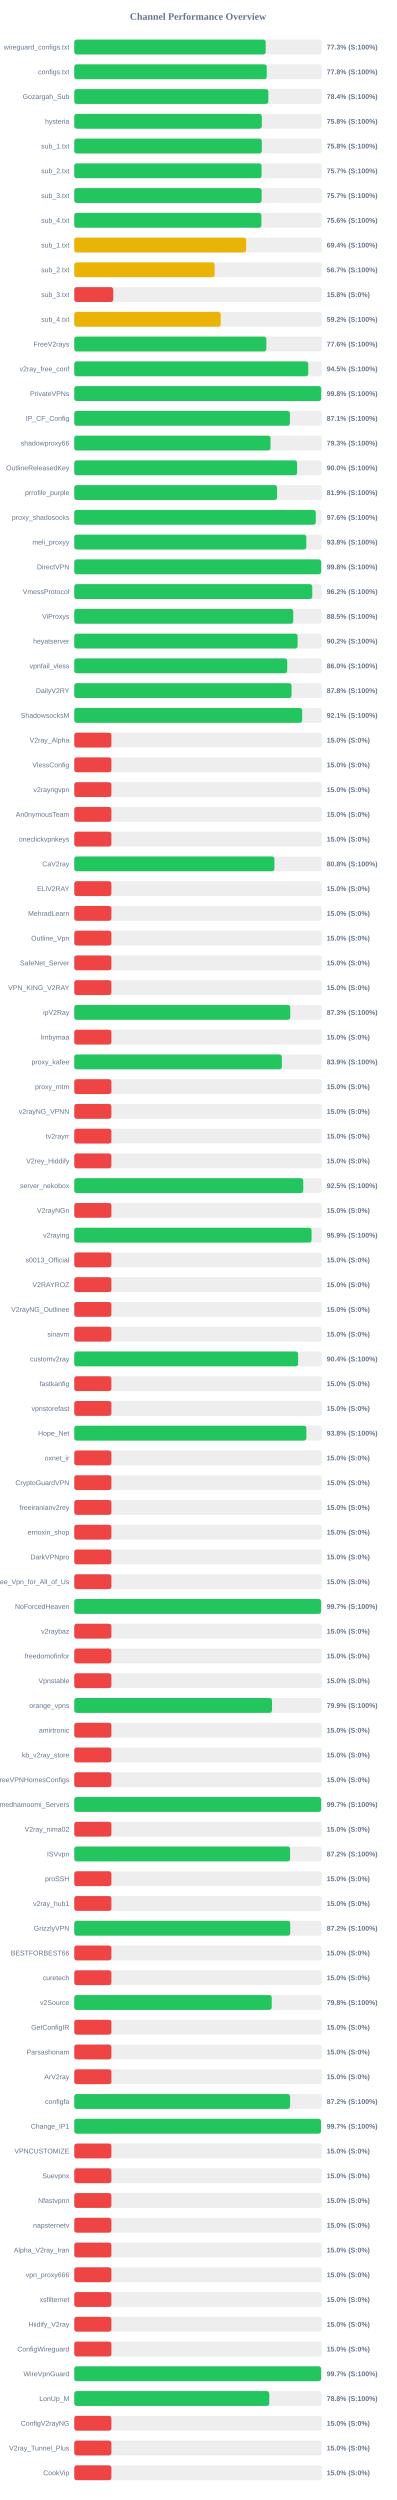
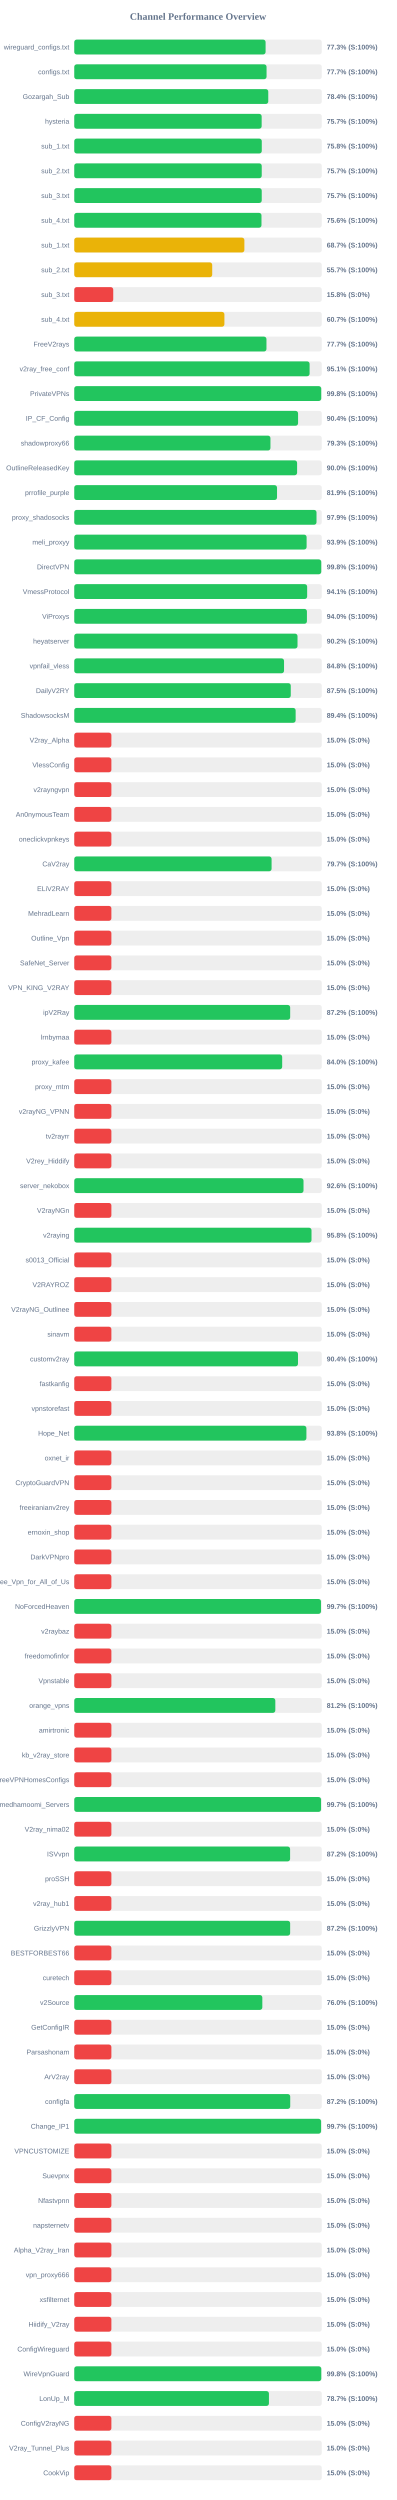
<svg xmlns="http://www.w3.org/2000/svg" width="800" height="5050" version="1.1">
  <style>
        .row { font: 14px Arial; fill: #64748b; }
        .score { font: bold 14px Arial; fill: #64748b; }
    </style>
  <text x="400" y="40" text-anchor="middle" font-size="20px" font-weight="bold" fill="#64748b">Channel Performance Overview</text>
  <rect x="150" y="80" width="500" height="30" fill="#eee" rx="5" />
-   <rect x="150" y="80" width="386.65" height="30" fill="#22c55e" rx="5" />
+   <rect x="150" y="80" width="386.5" height="30" fill="#22c55e" rx="5" />
  <text x="140" y="100" text-anchor="end" class="row">wireguard_configs.txt</text>
  <text x="660" y="100" text-anchor="start" class="score">77.3% (S:100%)</text>
  <rect x="150" y="130" width="500" height="30" fill="#eee" rx="5" />
-   <rect x="150" y="130" width="388.85" height="30" fill="#22c55e" rx="5" />
+   <rect x="150" y="130" width="388.45" height="30" fill="#22c55e" rx="5" />
  <text x="140" y="150" text-anchor="end" class="row">configs.txt</text>
-   <text x="660" y="150" text-anchor="start" class="score">77.8% (S:100%)</text>
+   <text x="660" y="150" text-anchor="start" class="score">77.7% (S:100%)</text>
  <rect x="150" y="180" width="500" height="30" fill="#eee" rx="5" />
-   <rect x="150" y="180" width="392.05" height="30" fill="#22c55e" rx="5" />
+   <rect x="150" y="180" width="391.9" height="30" fill="#22c55e" rx="5" />
  <text x="140" y="200" text-anchor="end" class="row">Gozargah_Sub</text>
  <text x="660" y="200" text-anchor="start" class="score">78.4% (S:100%)</text>
  <rect x="150" y="230" width="500" height="30" fill="#eee" rx="5" />
-   <rect x="150" y="230" width="378.85" height="30" fill="#22c55e" rx="5" />
+   <rect x="150" y="230" width="378.55" height="30" fill="#22c55e" rx="5" />
  <text x="140" y="250" text-anchor="end" class="row">hysteria</text>
-   <text x="660" y="250" text-anchor="start" class="score">75.8% (S:100%)</text>
+   <text x="660" y="250" text-anchor="start" class="score">75.7% (S:100%)</text>
  <rect x="150" y="280" width="500" height="30" fill="#eee" rx="5" />
-   <rect x="150" y="280" width="378.85" height="30" fill="#22c55e" rx="5" />
+   <rect x="150" y="280" width="378.8" height="30" fill="#22c55e" rx="5" />
  <text x="140" y="300" text-anchor="end" class="row">sub_1.txt</text>
  <text x="660" y="300" text-anchor="start" class="score">75.8% (S:100%)</text>
  <rect x="150" y="330" width="500" height="30" fill="#eee" rx="5" />
-   <rect x="150" y="330" width="378.4" height="30" fill="#22c55e" rx="5" />
+   <rect x="150" y="330" width="378.7" height="30" fill="#22c55e" rx="5" />
  <text x="140" y="350" text-anchor="end" class="row">sub_2.txt</text>
  <text x="660" y="350" text-anchor="start" class="score">75.7% (S:100%)</text>
  <rect x="150" y="380" width="500" height="30" fill="#eee" rx="5" />
-   <rect x="150" y="380" width="378.55" height="30" fill="#22c55e" rx="5" />
+   <rect x="150" y="380" width="378.7" height="30" fill="#22c55e" rx="5" />
  <text x="140" y="400" text-anchor="end" class="row">sub_3.txt</text>
  <text x="660" y="400" text-anchor="start" class="score">75.7% (S:100%)</text>
  <rect x="150" y="430" width="500" height="30" fill="#eee" rx="5" />
-   <rect x="150" y="430" width="378.0" height="30" fill="#22c55e" rx="5" />
+   <rect x="150" y="430" width="378.2" height="30" fill="#22c55e" rx="5" />
  <text x="140" y="450" text-anchor="end" class="row">sub_4.txt</text>
  <text x="660" y="450" text-anchor="start" class="score">75.6% (S:100%)</text>
  <rect x="150" y="480" width="500" height="30" fill="#eee" rx="5" />
-   <rect x="150" y="480" width="347.2" height="30" fill="#eab308" rx="5" />
+   <rect x="150" y="480" width="343.65" height="30" fill="#eab308" rx="5" />
  <text x="140" y="500" text-anchor="end" class="row">sub_1.txt</text>
-   <text x="660" y="500" text-anchor="start" class="score">69.4% (S:100%)</text>
+   <text x="660" y="500" text-anchor="start" class="score">68.7% (S:100%)</text>
  <rect x="150" y="530" width="500" height="30" fill="#eee" rx="5" />
-   <rect x="150" y="530" width="283.6" height="30" fill="#eab308" rx="5" />
+   <rect x="150" y="530" width="278.65" height="30" fill="#eab308" rx="5" />
  <text x="140" y="550" text-anchor="end" class="row">sub_2.txt</text>
-   <text x="660" y="550" text-anchor="start" class="score">56.7% (S:100%)</text>
+   <text x="660" y="550" text-anchor="start" class="score">55.7% (S:100%)</text>
  <rect x="150" y="580" width="500" height="30" fill="#eee" rx="5" />
  <rect x="150" y="580" width="78.75" height="30" fill="#ef4444" rx="5" />
  <text x="140" y="600" text-anchor="end" class="row">sub_3.txt</text>
  <text x="660" y="600" text-anchor="start" class="score">15.8% (S:0%)</text>
  <rect x="150" y="630" width="500" height="30" fill="#eee" rx="5" />
-   <rect x="150" y="630" width="295.85" height="30" fill="#eab308" rx="5" />
+   <rect x="150" y="630" width="303.3" height="30" fill="#eab308" rx="5" />
  <text x="140" y="650" text-anchor="end" class="row">sub_4.txt</text>
-   <text x="660" y="650" text-anchor="start" class="score">59.2% (S:100%)</text>
+   <text x="660" y="650" text-anchor="start" class="score">60.7% (S:100%)</text>
  <rect x="150" y="680" width="500" height="30" fill="#eee" rx="5" />
-   <rect x="150" y="680" width="388.0" height="30" fill="#22c55e" rx="5" />
+   <rect x="150" y="680" width="388.25" height="30" fill="#22c55e" rx="5" />
  <text x="140" y="700" text-anchor="end" class="row">FreeV2rays</text>
-   <text x="660" y="700" text-anchor="start" class="score">77.6% (S:100%)</text>
+   <text x="660" y="700" text-anchor="start" class="score">77.7% (S:100%)</text>
  <rect x="150" y="730" width="500" height="30" fill="#eee" rx="5" />
-   <rect x="150" y="730" width="472.7" height="30" fill="#22c55e" rx="5" />
+   <rect x="150" y="730" width="475.4" height="30" fill="#22c55e" rx="5" />
  <text x="140" y="750" text-anchor="end" class="row">v2ray_free_conf</text>
-   <text x="660" y="750" text-anchor="start" class="score">94.5% (S:100%)</text>
+   <text x="660" y="750" text-anchor="start" class="score">95.1% (S:100%)</text>
  <rect x="150" y="780" width="500" height="30" fill="#eee" rx="5" />
  <rect x="150" y="780" width="498.85" height="30" fill="#22c55e" rx="5" />
  <text x="140" y="800" text-anchor="end" class="row">PrivateVPNs</text>
  <text x="660" y="800" text-anchor="start" class="score">99.8% (S:100%)</text>
  <rect x="150" y="830" width="500" height="30" fill="#eee" rx="5" />
-   <rect x="150" y="830" width="435.65" height="30" fill="#22c55e" rx="5" />
+   <rect x="150" y="830" width="452.1" height="30" fill="#22c55e" rx="5" />
  <text x="140" y="850" text-anchor="end" class="row">IP_CF_Config</text>
-   <text x="660" y="850" text-anchor="start" class="score">87.1% (S:100%)</text>
+   <text x="660" y="850" text-anchor="start" class="score">90.4% (S:100%)</text>
  <rect x="150" y="880" width="500" height="30" fill="#eee" rx="5" />
-   <rect x="150" y="880" width="396.45" height="30" fill="#22c55e" rx="5" />
+   <rect x="150" y="880" width="396.3" height="30" fill="#22c55e" rx="5" />
  <text x="140" y="900" text-anchor="end" class="row">shadowproxy66</text>
  <text x="660" y="900" text-anchor="start" class="score">79.3% (S:100%)</text>
  <rect x="150" y="930" width="500" height="30" fill="#eee" rx="5" />
  <rect x="150" y="930" width="450.15" height="30" fill="#22c55e" rx="5" />
  <text x="140" y="950" text-anchor="end" class="row">OutlineReleasedKey</text>
  <text x="660" y="950" text-anchor="start" class="score">90.0% (S:100%)</text>
  <rect x="150" y="980" width="500" height="30" fill="#eee" rx="5" />
-   <rect x="150" y="980" width="409.65" height="30" fill="#22c55e" rx="5" />
+   <rect x="150" y="980" width="409.6" height="30" fill="#22c55e" rx="5" />
  <text x="140" y="1000" text-anchor="end" class="row">prrofile_purple</text>
  <text x="660" y="1000" text-anchor="start" class="score">81.9% (S:100%)</text>
  <rect x="150" y="1030" width="500" height="30" fill="#eee" rx="5" />
-   <rect x="150" y="1030" width="487.85" height="30" fill="#22c55e" rx="5" />
+   <rect x="150" y="1030" width="489.35" height="30" fill="#22c55e" rx="5" />
  <text x="140" y="1050" text-anchor="end" class="row">proxy_shadosocks</text>
-   <text x="660" y="1050" text-anchor="start" class="score">97.6% (S:100%)</text>
+   <text x="660" y="1050" text-anchor="start" class="score">97.9% (S:100%)</text>
  <rect x="150" y="1080" width="500" height="30" fill="#eee" rx="5" />
-   <rect x="150" y="1080" width="468.75" height="30" fill="#22c55e" rx="5" />
+   <rect x="150" y="1080" width="469.35" height="30" fill="#22c55e" rx="5" />
  <text x="140" y="1100" text-anchor="end" class="row">meli_proxyy</text>
-   <text x="660" y="1100" text-anchor="start" class="score">93.8% (S:100%)</text>
+   <text x="660" y="1100" text-anchor="start" class="score">93.9% (S:100%)</text>
  <rect x="150" y="1130" width="500" height="30" fill="#eee" rx="5" />
-   <rect x="150" y="1130" width="498.75" height="30" fill="#22c55e" rx="5" />
+   <rect x="150" y="1130" width="498.9" height="30" fill="#22c55e" rx="5" />
  <text x="140" y="1150" text-anchor="end" class="row">DirectVPN</text>
  <text x="660" y="1150" text-anchor="start" class="score">99.8% (S:100%)</text>
  <rect x="150" y="1180" width="500" height="30" fill="#eee" rx="5" />
-   <rect x="150" y="1180" width="480.8" height="30" fill="#22c55e" rx="5" />
+   <rect x="150" y="1180" width="470.45" height="30" fill="#22c55e" rx="5" />
  <text x="140" y="1200" text-anchor="end" class="row">VmessProtocol</text>
-   <text x="660" y="1200" text-anchor="start" class="score">96.2% (S:100%)</text>
+   <text x="660" y="1200" text-anchor="start" class="score">94.1% (S:100%)</text>
  <rect x="150" y="1230" width="500" height="30" fill="#eee" rx="5" />
-   <rect x="150" y="1230" width="442.4" height="30" fill="#22c55e" rx="5" />
+   <rect x="150" y="1230" width="470.0" height="30" fill="#22c55e" rx="5" />
  <text x="140" y="1250" text-anchor="end" class="row">ViProxys</text>
-   <text x="660" y="1250" text-anchor="start" class="score">88.5% (S:100%)</text>
+   <text x="660" y="1250" text-anchor="start" class="score">94.0% (S:100%)</text>
  <rect x="150" y="1280" width="500" height="30" fill="#eee" rx="5" />
-   <rect x="150" y="1280" width="451.2" height="30" fill="#22c55e" rx="5" />
+   <rect x="150" y="1280" width="451.0" height="30" fill="#22c55e" rx="5" />
  <text x="140" y="1300" text-anchor="end" class="row">heyatserver</text>
  <text x="660" y="1300" text-anchor="start" class="score">90.2% (S:100%)</text>
  <rect x="150" y="1330" width="500" height="30" fill="#eee" rx="5" />
-   <rect x="150" y="1330" width="430.2" height="30" fill="#22c55e" rx="5" />
+   <rect x="150" y="1330" width="423.75" height="30" fill="#22c55e" rx="5" />
  <text x="140" y="1350" text-anchor="end" class="row">vpnfail_vless</text>
-   <text x="660" y="1350" text-anchor="start" class="score">86.0% (S:100%)</text>
+   <text x="660" y="1350" text-anchor="start" class="score">84.8% (S:100%)</text>
  <rect x="150" y="1380" width="500" height="30" fill="#eee" rx="5" />
-   <rect x="150" y="1380" width="438.95" height="30" fill="#22c55e" rx="5" />
+   <rect x="150" y="1380" width="437.35" height="30" fill="#22c55e" rx="5" />
  <text x="140" y="1400" text-anchor="end" class="row">DailyV2RY</text>
-   <text x="660" y="1400" text-anchor="start" class="score">87.8% (S:100%)</text>
+   <text x="660" y="1400" text-anchor="start" class="score">87.5% (S:100%)</text>
  <rect x="150" y="1430" width="500" height="30" fill="#eee" rx="5" />
-   <rect x="150" y="1430" width="460.45" height="30" fill="#22c55e" rx="5" />
+   <rect x="150" y="1430" width="447.2" height="30" fill="#22c55e" rx="5" />
  <text x="140" y="1450" text-anchor="end" class="row">ShadowsocksM</text>
-   <text x="660" y="1450" text-anchor="start" class="score">92.1% (S:100%)</text>
+   <text x="660" y="1450" text-anchor="start" class="score">89.4% (S:100%)</text>
  <rect x="150" y="1480" width="500" height="30" fill="#eee" rx="5" />
  <rect x="150" y="1480" width="75.0" height="30" fill="#ef4444" rx="5" />
  <text x="140" y="1500" text-anchor="end" class="row">V2ray_Alpha</text>
  <text x="660" y="1500" text-anchor="start" class="score">15.0% (S:0%)</text>
  <rect x="150" y="1530" width="500" height="30" fill="#eee" rx="5" />
  <rect x="150" y="1530" width="75.0" height="30" fill="#ef4444" rx="5" />
  <text x="140" y="1550" text-anchor="end" class="row">VlessConfig</text>
  <text x="660" y="1550" text-anchor="start" class="score">15.0% (S:0%)</text>
  <rect x="150" y="1580" width="500" height="30" fill="#eee" rx="5" />
  <rect x="150" y="1580" width="75.0" height="30" fill="#ef4444" rx="5" />
  <text x="140" y="1600" text-anchor="end" class="row">v2rayngvpn</text>
  <text x="660" y="1600" text-anchor="start" class="score">15.0% (S:0%)</text>
  <rect x="150" y="1630" width="500" height="30" fill="#eee" rx="5" />
  <rect x="150" y="1630" width="75.0" height="30" fill="#ef4444" rx="5" />
  <text x="140" y="1650" text-anchor="end" class="row">An0nymousTeam</text>
  <text x="660" y="1650" text-anchor="start" class="score">15.0% (S:0%)</text>
  <rect x="150" y="1680" width="500" height="30" fill="#eee" rx="5" />
  <rect x="150" y="1680" width="75.0" height="30" fill="#ef4444" rx="5" />
  <text x="140" y="1700" text-anchor="end" class="row">oneclickvpnkeys</text>
  <text x="660" y="1700" text-anchor="start" class="score">15.0% (S:0%)</text>
  <rect x="150" y="1730" width="500" height="30" fill="#eee" rx="5" />
-   <rect x="150" y="1730" width="404.25" height="30" fill="#22c55e" rx="5" />
+   <rect x="150" y="1730" width="398.6" height="30" fill="#22c55e" rx="5" />
  <text x="140" y="1750" text-anchor="end" class="row">CaV2ray</text>
-   <text x="660" y="1750" text-anchor="start" class="score">80.8% (S:100%)</text>
+   <text x="660" y="1750" text-anchor="start" class="score">79.7% (S:100%)</text>
  <rect x="150" y="1780" width="500" height="30" fill="#eee" rx="5" />
  <rect x="150" y="1780" width="75.0" height="30" fill="#ef4444" rx="5" />
  <text x="140" y="1800" text-anchor="end" class="row">ELiV2RAY</text>
  <text x="660" y="1800" text-anchor="start" class="score">15.0% (S:0%)</text>
  <rect x="150" y="1830" width="500" height="30" fill="#eee" rx="5" />
  <rect x="150" y="1830" width="75.0" height="30" fill="#ef4444" rx="5" />
  <text x="140" y="1850" text-anchor="end" class="row">MehradLearn</text>
  <text x="660" y="1850" text-anchor="start" class="score">15.0% (S:0%)</text>
  <rect x="150" y="1880" width="500" height="30" fill="#eee" rx="5" />
  <rect x="150" y="1880" width="75.0" height="30" fill="#ef4444" rx="5" />
  <text x="140" y="1900" text-anchor="end" class="row">Outline_Vpn</text>
  <text x="660" y="1900" text-anchor="start" class="score">15.0% (S:0%)</text>
  <rect x="150" y="1930" width="500" height="30" fill="#eee" rx="5" />
  <rect x="150" y="1930" width="75.0" height="30" fill="#ef4444" rx="5" />
  <text x="140" y="1950" text-anchor="end" class="row">SafeNet_Server</text>
  <text x="660" y="1950" text-anchor="start" class="score">15.0% (S:0%)</text>
  <rect x="150" y="1980" width="500" height="30" fill="#eee" rx="5" />
  <rect x="150" y="1980" width="75.0" height="30" fill="#ef4444" rx="5" />
  <text x="140" y="2000" text-anchor="end" class="row">VPN_KING_V2RAY</text>
  <text x="660" y="2000" text-anchor="start" class="score">15.0% (S:0%)</text>
  <rect x="150" y="2030" width="500" height="30" fill="#eee" rx="5" />
-   <rect x="150" y="2030" width="436.35" height="30" fill="#22c55e" rx="5" />
+   <rect x="150" y="2030" width="436.15" height="30" fill="#22c55e" rx="5" />
  <text x="140" y="2050" text-anchor="end" class="row">ipV2Ray</text>
-   <text x="660" y="2050" text-anchor="start" class="score">87.3% (S:100%)</text>
+   <text x="660" y="2050" text-anchor="start" class="score">87.2% (S:100%)</text>
  <rect x="150" y="2080" width="500" height="30" fill="#eee" rx="5" />
  <rect x="150" y="2080" width="75.0" height="30" fill="#ef4444" rx="5" />
  <text x="140" y="2100" text-anchor="end" class="row">lrnbymaa</text>
  <text x="660" y="2100" text-anchor="start" class="score">15.0% (S:0%)</text>
  <rect x="150" y="2130" width="500" height="30" fill="#eee" rx="5" />
-   <rect x="150" y="2130" width="419.35" height="30" fill="#22c55e" rx="5" />
+   <rect x="150" y="2130" width="420.0" height="30" fill="#22c55e" rx="5" />
  <text x="140" y="2150" text-anchor="end" class="row">proxy_kafee</text>
-   <text x="660" y="2150" text-anchor="start" class="score">83.9% (S:100%)</text>
+   <text x="660" y="2150" text-anchor="start" class="score">84.0% (S:100%)</text>
  <rect x="150" y="2180" width="500" height="30" fill="#eee" rx="5" />
  <rect x="150" y="2180" width="75.0" height="30" fill="#ef4444" rx="5" />
  <text x="140" y="2200" text-anchor="end" class="row">proxy_mtm</text>
  <text x="660" y="2200" text-anchor="start" class="score">15.0% (S:0%)</text>
  <rect x="150" y="2230" width="500" height="30" fill="#eee" rx="5" />
  <rect x="150" y="2230" width="75.0" height="30" fill="#ef4444" rx="5" />
  <text x="140" y="2250" text-anchor="end" class="row">v2rayNG_VPNN</text>
  <text x="660" y="2250" text-anchor="start" class="score">15.0% (S:0%)</text>
  <rect x="150" y="2280" width="500" height="30" fill="#eee" rx="5" />
  <rect x="150" y="2280" width="75.0" height="30" fill="#ef4444" rx="5" />
  <text x="140" y="2300" text-anchor="end" class="row">tv2rayrr</text>
  <text x="660" y="2300" text-anchor="start" class="score">15.0% (S:0%)</text>
  <rect x="150" y="2330" width="500" height="30" fill="#eee" rx="5" />
  <rect x="150" y="2330" width="75.0" height="30" fill="#ef4444" rx="5" />
  <text x="140" y="2350" text-anchor="end" class="row">V2rey_Hiddify</text>
  <text x="660" y="2350" text-anchor="start" class="score">15.0% (S:0%)</text>
  <rect x="150" y="2380" width="500" height="30" fill="#eee" rx="5" />
-   <rect x="150" y="2380" width="462.6" height="30" fill="#22c55e" rx="5" />
+   <rect x="150" y="2380" width="463.1" height="30" fill="#22c55e" rx="5" />
  <text x="140" y="2400" text-anchor="end" class="row">server_nekobox</text>
-   <text x="660" y="2400" text-anchor="start" class="score">92.5% (S:100%)</text>
+   <text x="660" y="2400" text-anchor="start" class="score">92.6% (S:100%)</text>
  <rect x="150" y="2430" width="500" height="30" fill="#eee" rx="5" />
  <rect x="150" y="2430" width="75.0" height="30" fill="#ef4444" rx="5" />
  <text x="140" y="2450" text-anchor="end" class="row">V2rayNGn</text>
  <text x="660" y="2450" text-anchor="start" class="score">15.0% (S:0%)</text>
  <rect x="150" y="2480" width="500" height="30" fill="#eee" rx="5" />
-   <rect x="150" y="2480" width="479.4" height="30" fill="#22c55e" rx="5" />
+   <rect x="150" y="2480" width="479.25" height="30" fill="#22c55e" rx="5" />
  <text x="140" y="2500" text-anchor="end" class="row">v2raying</text>
-   <text x="660" y="2500" text-anchor="start" class="score">95.9% (S:100%)</text>
+   <text x="660" y="2500" text-anchor="start" class="score">95.8% (S:100%)</text>
  <rect x="150" y="2530" width="500" height="30" fill="#eee" rx="5" />
  <rect x="150" y="2530" width="75.0" height="30" fill="#ef4444" rx="5" />
  <text x="140" y="2550" text-anchor="end" class="row">s0013_Official</text>
  <text x="660" y="2550" text-anchor="start" class="score">15.0% (S:0%)</text>
  <rect x="150" y="2580" width="500" height="30" fill="#eee" rx="5" />
  <rect x="150" y="2580" width="75.0" height="30" fill="#ef4444" rx="5" />
  <text x="140" y="2600" text-anchor="end" class="row">V2RAYROZ</text>
  <text x="660" y="2600" text-anchor="start" class="score">15.0% (S:0%)</text>
  <rect x="150" y="2630" width="500" height="30" fill="#eee" rx="5" />
  <rect x="150" y="2630" width="75.0" height="30" fill="#ef4444" rx="5" />
  <text x="140" y="2650" text-anchor="end" class="row">V2rayNG_Outlinee</text>
  <text x="660" y="2650" text-anchor="start" class="score">15.0% (S:0%)</text>
  <rect x="150" y="2680" width="500" height="30" fill="#eee" rx="5" />
  <rect x="150" y="2680" width="75.0" height="30" fill="#ef4444" rx="5" />
  <text x="140" y="2700" text-anchor="end" class="row">sinavm</text>
  <text x="660" y="2700" text-anchor="start" class="score">15.0% (S:0%)</text>
  <rect x="150" y="2730" width="500" height="30" fill="#eee" rx="5" />
-   <rect x="150" y="2730" width="452.15" height="30" fill="#22c55e" rx="5" />
+   <rect x="150" y="2730" width="451.95" height="30" fill="#22c55e" rx="5" />
  <text x="140" y="2750" text-anchor="end" class="row">customv2ray</text>
  <text x="660" y="2750" text-anchor="start" class="score">90.4% (S:100%)</text>
  <rect x="150" y="2780" width="500" height="30" fill="#eee" rx="5" />
  <rect x="150" y="2780" width="75.0" height="30" fill="#ef4444" rx="5" />
  <text x="140" y="2800" text-anchor="end" class="row">fastkanfig</text>
  <text x="660" y="2800" text-anchor="start" class="score">15.0% (S:0%)</text>
  <rect x="150" y="2830" width="500" height="30" fill="#eee" rx="5" />
  <rect x="150" y="2830" width="75.0" height="30" fill="#ef4444" rx="5" />
  <text x="140" y="2850" text-anchor="end" class="row">vpnstorefast</text>
  <text x="660" y="2850" text-anchor="start" class="score">15.0% (S:0%)</text>
  <rect x="150" y="2880" width="500" height="30" fill="#eee" rx="5" />
-   <rect x="150" y="2880" width="468.9" height="30" fill="#22c55e" rx="5" />
+   <rect x="150" y="2880" width="468.95" height="30" fill="#22c55e" rx="5" />
  <text x="140" y="2900" text-anchor="end" class="row">Hope_Net</text>
  <text x="660" y="2900" text-anchor="start" class="score">93.8% (S:100%)</text>
  <rect x="150" y="2930" width="500" height="30" fill="#eee" rx="5" />
  <rect x="150" y="2930" width="75.0" height="30" fill="#ef4444" rx="5" />
  <text x="140" y="2950" text-anchor="end" class="row">oxnet_ir</text>
  <text x="660" y="2950" text-anchor="start" class="score">15.0% (S:0%)</text>
  <rect x="150" y="2980" width="500" height="30" fill="#eee" rx="5" />
  <rect x="150" y="2980" width="75.0" height="30" fill="#ef4444" rx="5" />
  <text x="140" y="3000" text-anchor="end" class="row">CryptoGuardVPN</text>
  <text x="660" y="3000" text-anchor="start" class="score">15.0% (S:0%)</text>
  <rect x="150" y="3030" width="500" height="30" fill="#eee" rx="5" />
  <rect x="150" y="3030" width="75.0" height="30" fill="#ef4444" rx="5" />
  <text x="140" y="3050" text-anchor="end" class="row">freeiranianv2rey</text>
  <text x="660" y="3050" text-anchor="start" class="score">15.0% (S:0%)</text>
  <rect x="150" y="3080" width="500" height="30" fill="#eee" rx="5" />
  <rect x="150" y="3080" width="75.0" height="30" fill="#ef4444" rx="5" />
  <text x="140" y="3100" text-anchor="end" class="row">ernoxin_shop</text>
  <text x="660" y="3100" text-anchor="start" class="score">15.0% (S:0%)</text>
  <rect x="150" y="3130" width="500" height="30" fill="#eee" rx="5" />
  <rect x="150" y="3130" width="75.0" height="30" fill="#ef4444" rx="5" />
  <text x="140" y="3150" text-anchor="end" class="row">DarkVPNpro</text>
  <text x="660" y="3150" text-anchor="start" class="score">15.0% (S:0%)</text>
  <rect x="150" y="3180" width="500" height="30" fill="#eee" rx="5" />
  <rect x="150" y="3180" width="75.0" height="30" fill="#ef4444" rx="5" />
  <text x="140" y="3200" text-anchor="end" class="row">Free_Vpn_for_All_of_Us</text>
  <text x="660" y="3200" text-anchor="start" class="score">15.0% (S:0%)</text>
  <rect x="150" y="3230" width="500" height="30" fill="#eee" rx="5" />
-   <rect x="150" y="3230" width="498.65" height="30" fill="#22c55e" rx="5" />
+   <rect x="150" y="3230" width="498.4" height="30" fill="#22c55e" rx="5" />
  <text x="140" y="3250" text-anchor="end" class="row">NoForcedHeaven</text>
  <text x="660" y="3250" text-anchor="start" class="score">99.7% (S:100%)</text>
  <rect x="150" y="3280" width="500" height="30" fill="#eee" rx="5" />
  <rect x="150" y="3280" width="75.0" height="30" fill="#ef4444" rx="5" />
  <text x="140" y="3300" text-anchor="end" class="row">v2raybaz</text>
  <text x="660" y="3300" text-anchor="start" class="score">15.0% (S:0%)</text>
  <rect x="150" y="3330" width="500" height="30" fill="#eee" rx="5" />
  <rect x="150" y="3330" width="75.0" height="30" fill="#ef4444" rx="5" />
  <text x="140" y="3350" text-anchor="end" class="row">freedomofinfor</text>
  <text x="660" y="3350" text-anchor="start" class="score">15.0% (S:0%)</text>
  <rect x="150" y="3380" width="500" height="30" fill="#eee" rx="5" />
  <rect x="150" y="3380" width="75.0" height="30" fill="#ef4444" rx="5" />
  <text x="140" y="3400" text-anchor="end" class="row">Vpnstable</text>
  <text x="660" y="3400" text-anchor="start" class="score">15.0% (S:0%)</text>
  <rect x="150" y="3430" width="500" height="30" fill="#eee" rx="5" />
-   <rect x="150" y="3430" width="399.5" height="30" fill="#22c55e" rx="5" />
+   <rect x="150" y="3430" width="406.15" height="30" fill="#22c55e" rx="5" />
  <text x="140" y="3450" text-anchor="end" class="row">orange_vpns</text>
-   <text x="660" y="3450" text-anchor="start" class="score">79.9% (S:100%)</text>
+   <text x="660" y="3450" text-anchor="start" class="score">81.2% (S:100%)</text>
  <rect x="150" y="3480" width="500" height="30" fill="#eee" rx="5" />
  <rect x="150" y="3480" width="75.0" height="30" fill="#ef4444" rx="5" />
  <text x="140" y="3500" text-anchor="end" class="row">amirtronic</text>
  <text x="660" y="3500" text-anchor="start" class="score">15.0% (S:0%)</text>
  <rect x="150" y="3530" width="500" height="30" fill="#eee" rx="5" />
  <rect x="150" y="3530" width="75.0" height="30" fill="#ef4444" rx="5" />
  <text x="140" y="3550" text-anchor="end" class="row">kb_v2ray_store</text>
  <text x="660" y="3550" text-anchor="start" class="score">15.0% (S:0%)</text>
  <rect x="150" y="3580" width="500" height="30" fill="#eee" rx="5" />
  <rect x="150" y="3580" width="75.0" height="30" fill="#ef4444" rx="5" />
  <text x="140" y="3600" text-anchor="end" class="row">FreeVPNHomesConfigs</text>
  <text x="660" y="3600" text-anchor="start" class="score">15.0% (S:0%)</text>
  <rect x="150" y="3630" width="500" height="30" fill="#eee" rx="5" />
-   <rect x="150" y="3630" width="498.7" height="30" fill="#22c55e" rx="5" />
+   <rect x="150" y="3630" width="498.5" height="30" fill="#22c55e" rx="5" />
  <text x="140" y="3650" text-anchor="end" class="row">Ahmedhamoomi_Servers</text>
  <text x="660" y="3650" text-anchor="start" class="score">99.7% (S:100%)</text>
  <rect x="150" y="3680" width="500" height="30" fill="#eee" rx="5" />
  <rect x="150" y="3680" width="75.0" height="30" fill="#ef4444" rx="5" />
  <text x="140" y="3700" text-anchor="end" class="row">V2ray_nima02</text>
  <text x="660" y="3700" text-anchor="start" class="score">15.0% (S:0%)</text>
  <rect x="150" y="3730" width="500" height="30" fill="#eee" rx="5" />
  <rect x="150" y="3730" width="436.0" height="30" fill="#22c55e" rx="5" />
  <text x="140" y="3750" text-anchor="end" class="row">ISVvpn</text>
  <text x="660" y="3750" text-anchor="start" class="score">87.2% (S:100%)</text>
  <rect x="150" y="3780" width="500" height="30" fill="#eee" rx="5" />
  <rect x="150" y="3780" width="75.0" height="30" fill="#ef4444" rx="5" />
  <text x="140" y="3800" text-anchor="end" class="row">proSSH</text>
  <text x="660" y="3800" text-anchor="start" class="score">15.0% (S:0%)</text>
  <rect x="150" y="3830" width="500" height="30" fill="#eee" rx="5" />
  <rect x="150" y="3830" width="75.0" height="30" fill="#ef4444" rx="5" />
  <text x="140" y="3850" text-anchor="end" class="row">v2ray_hub1</text>
  <text x="660" y="3850" text-anchor="start" class="score">15.0% (S:0%)</text>
  <rect x="150" y="3880" width="500" height="30" fill="#eee" rx="5" />
-   <rect x="150" y="3880" width="436.25" height="30" fill="#22c55e" rx="5" />
+   <rect x="150" y="3880" width="436.1" height="30" fill="#22c55e" rx="5" />
  <text x="140" y="3900" text-anchor="end" class="row">GrizzlyVPN</text>
  <text x="660" y="3900" text-anchor="start" class="score">87.2% (S:100%)</text>
  <rect x="150" y="3930" width="500" height="30" fill="#eee" rx="5" />
  <rect x="150" y="3930" width="75.0" height="30" fill="#ef4444" rx="5" />
  <text x="140" y="3950" text-anchor="end" class="row">BESTFORBEST66</text>
  <text x="660" y="3950" text-anchor="start" class="score">15.0% (S:0%)</text>
  <rect x="150" y="3980" width="500" height="30" fill="#eee" rx="5" />
  <rect x="150" y="3980" width="75.0" height="30" fill="#ef4444" rx="5" />
  <text x="140" y="4000" text-anchor="end" class="row">curetech</text>
  <text x="660" y="4000" text-anchor="start" class="score">15.0% (S:0%)</text>
  <rect x="150" y="4030" width="500" height="30" fill="#eee" rx="5" />
-   <rect x="150" y="4030" width="398.85" height="30" fill="#22c55e" rx="5" />
+   <rect x="150" y="4030" width="379.9" height="30" fill="#22c55e" rx="5" />
  <text x="140" y="4050" text-anchor="end" class="row">v2Source</text>
-   <text x="660" y="4050" text-anchor="start" class="score">79.8% (S:100%)</text>
+   <text x="660" y="4050" text-anchor="start" class="score">76.0% (S:100%)</text>
  <rect x="150" y="4080" width="500" height="30" fill="#eee" rx="5" />
  <rect x="150" y="4080" width="75.0" height="30" fill="#ef4444" rx="5" />
  <text x="140" y="4100" text-anchor="end" class="row">GetConfigIR</text>
  <text x="660" y="4100" text-anchor="start" class="score">15.0% (S:0%)</text>
  <rect x="150" y="4130" width="500" height="30" fill="#eee" rx="5" />
  <rect x="150" y="4130" width="75.0" height="30" fill="#ef4444" rx="5" />
  <text x="140" y="4150" text-anchor="end" class="row">Parsashonam</text>
  <text x="660" y="4150" text-anchor="start" class="score">15.0% (S:0%)</text>
  <rect x="150" y="4180" width="500" height="30" fill="#eee" rx="5" />
  <rect x="150" y="4180" width="75.0" height="30" fill="#ef4444" rx="5" />
  <text x="140" y="4200" text-anchor="end" class="row">ArV2ray</text>
  <text x="660" y="4200" text-anchor="start" class="score">15.0% (S:0%)</text>
  <rect x="150" y="4230" width="500" height="30" fill="#eee" rx="5" />
-   <rect x="150" y="4230" width="436.0" height="30" fill="#22c55e" rx="5" />
+   <rect x="150" y="4230" width="436.25" height="30" fill="#22c55e" rx="5" />
  <text x="140" y="4250" text-anchor="end" class="row">configfa</text>
  <text x="660" y="4250" text-anchor="start" class="score">87.2% (S:100%)</text>
  <rect x="150" y="4280" width="500" height="30" fill="#eee" rx="5" />
-   <rect x="150" y="4280" width="498.4" height="30" fill="#22c55e" rx="5" />
+   <rect x="150" y="4280" width="498.55" height="30" fill="#22c55e" rx="5" />
  <text x="140" y="4300" text-anchor="end" class="row">Change_IP1</text>
  <text x="660" y="4300" text-anchor="start" class="score">99.7% (S:100%)</text>
  <rect x="150" y="4330" width="500" height="30" fill="#eee" rx="5" />
  <rect x="150" y="4330" width="75.0" height="30" fill="#ef4444" rx="5" />
  <text x="140" y="4350" text-anchor="end" class="row">VPNCUSTOMIZE</text>
  <text x="660" y="4350" text-anchor="start" class="score">15.0% (S:0%)</text>
  <rect x="150" y="4380" width="500" height="30" fill="#eee" rx="5" />
  <rect x="150" y="4380" width="75.0" height="30" fill="#ef4444" rx="5" />
  <text x="140" y="4400" text-anchor="end" class="row">Suevpnx</text>
  <text x="660" y="4400" text-anchor="start" class="score">15.0% (S:0%)</text>
  <rect x="150" y="4430" width="500" height="30" fill="#eee" rx="5" />
  <rect x="150" y="4430" width="75.0" height="30" fill="#ef4444" rx="5" />
  <text x="140" y="4450" text-anchor="end" class="row">Nfastvpnn</text>
  <text x="660" y="4450" text-anchor="start" class="score">15.0% (S:0%)</text>
  <rect x="150" y="4480" width="500" height="30" fill="#eee" rx="5" />
  <rect x="150" y="4480" width="75.0" height="30" fill="#ef4444" rx="5" />
  <text x="140" y="4500" text-anchor="end" class="row">napsternetv</text>
  <text x="660" y="4500" text-anchor="start" class="score">15.0% (S:0%)</text>
  <rect x="150" y="4530" width="500" height="30" fill="#eee" rx="5" />
  <rect x="150" y="4530" width="75.0" height="30" fill="#ef4444" rx="5" />
  <text x="140" y="4550" text-anchor="end" class="row">Alpha_V2ray_Iran</text>
  <text x="660" y="4550" text-anchor="start" class="score">15.0% (S:0%)</text>
  <rect x="150" y="4580" width="500" height="30" fill="#eee" rx="5" />
  <rect x="150" y="4580" width="75.0" height="30" fill="#ef4444" rx="5" />
  <text x="140" y="4600" text-anchor="end" class="row">vpn_proxy666</text>
  <text x="660" y="4600" text-anchor="start" class="score">15.0% (S:0%)</text>
  <rect x="150" y="4630" width="500" height="30" fill="#eee" rx="5" />
  <rect x="150" y="4630" width="75.0" height="30" fill="#ef4444" rx="5" />
  <text x="140" y="4650" text-anchor="end" class="row">xsfilternet</text>
  <text x="660" y="4650" text-anchor="start" class="score">15.0% (S:0%)</text>
  <rect x="150" y="4680" width="500" height="30" fill="#eee" rx="5" />
  <rect x="150" y="4680" width="75.0" height="30" fill="#ef4444" rx="5" />
  <text x="140" y="4700" text-anchor="end" class="row">Hiidify_V2ray</text>
  <text x="660" y="4700" text-anchor="start" class="score">15.0% (S:0%)</text>
  <rect x="150" y="4730" width="500" height="30" fill="#eee" rx="5" />
  <rect x="150" y="4730" width="75.0" height="30" fill="#ef4444" rx="5" />
  <text x="140" y="4750" text-anchor="end" class="row">ConfigWireguard</text>
  <text x="660" y="4750" text-anchor="start" class="score">15.0% (S:0%)</text>
  <rect x="150" y="4780" width="500" height="30" fill="#eee" rx="5" />
-   <rect x="150" y="4780" width="498.6" height="30" fill="#22c55e" rx="5" />
+   <rect x="150" y="4780" width="498.95" height="30" fill="#22c55e" rx="5" />
  <text x="140" y="4800" text-anchor="end" class="row">WireVpnGuard</text>
-   <text x="660" y="4800" text-anchor="start" class="score">99.7% (S:100%)</text>
+   <text x="660" y="4800" text-anchor="start" class="score">99.8% (S:100%)</text>
  <rect x="150" y="4830" width="500" height="30" fill="#eee" rx="5" />
-   <rect x="150" y="4830" width="393.9" height="30" fill="#22c55e" rx="5" />
+   <rect x="150" y="4830" width="393.25" height="30" fill="#22c55e" rx="5" />
  <text x="140" y="4850" text-anchor="end" class="row">LonUp_M</text>
-   <text x="660" y="4850" text-anchor="start" class="score">78.8% (S:100%)</text>
+   <text x="660" y="4850" text-anchor="start" class="score">78.7% (S:100%)</text>
  <rect x="150" y="4880" width="500" height="30" fill="#eee" rx="5" />
  <rect x="150" y="4880" width="75.0" height="30" fill="#ef4444" rx="5" />
  <text x="140" y="4900" text-anchor="end" class="row">ConfigV2rayNG</text>
  <text x="660" y="4900" text-anchor="start" class="score">15.0% (S:0%)</text>
  <rect x="150" y="4930" width="500" height="30" fill="#eee" rx="5" />
  <rect x="150" y="4930" width="75.0" height="30" fill="#ef4444" rx="5" />
  <text x="140" y="4950" text-anchor="end" class="row">V2ray_Tunnel_Plus</text>
  <text x="660" y="4950" text-anchor="start" class="score">15.0% (S:0%)</text>
  <rect x="150" y="4980" width="500" height="30" fill="#eee" rx="5" />
  <rect x="150" y="4980" width="75.0" height="30" fill="#ef4444" rx="5" />
  <text x="140" y="5000" text-anchor="end" class="row">CookVip</text>
  <text x="660" y="5000" text-anchor="start" class="score">15.0% (S:0%)</text>
</svg>
